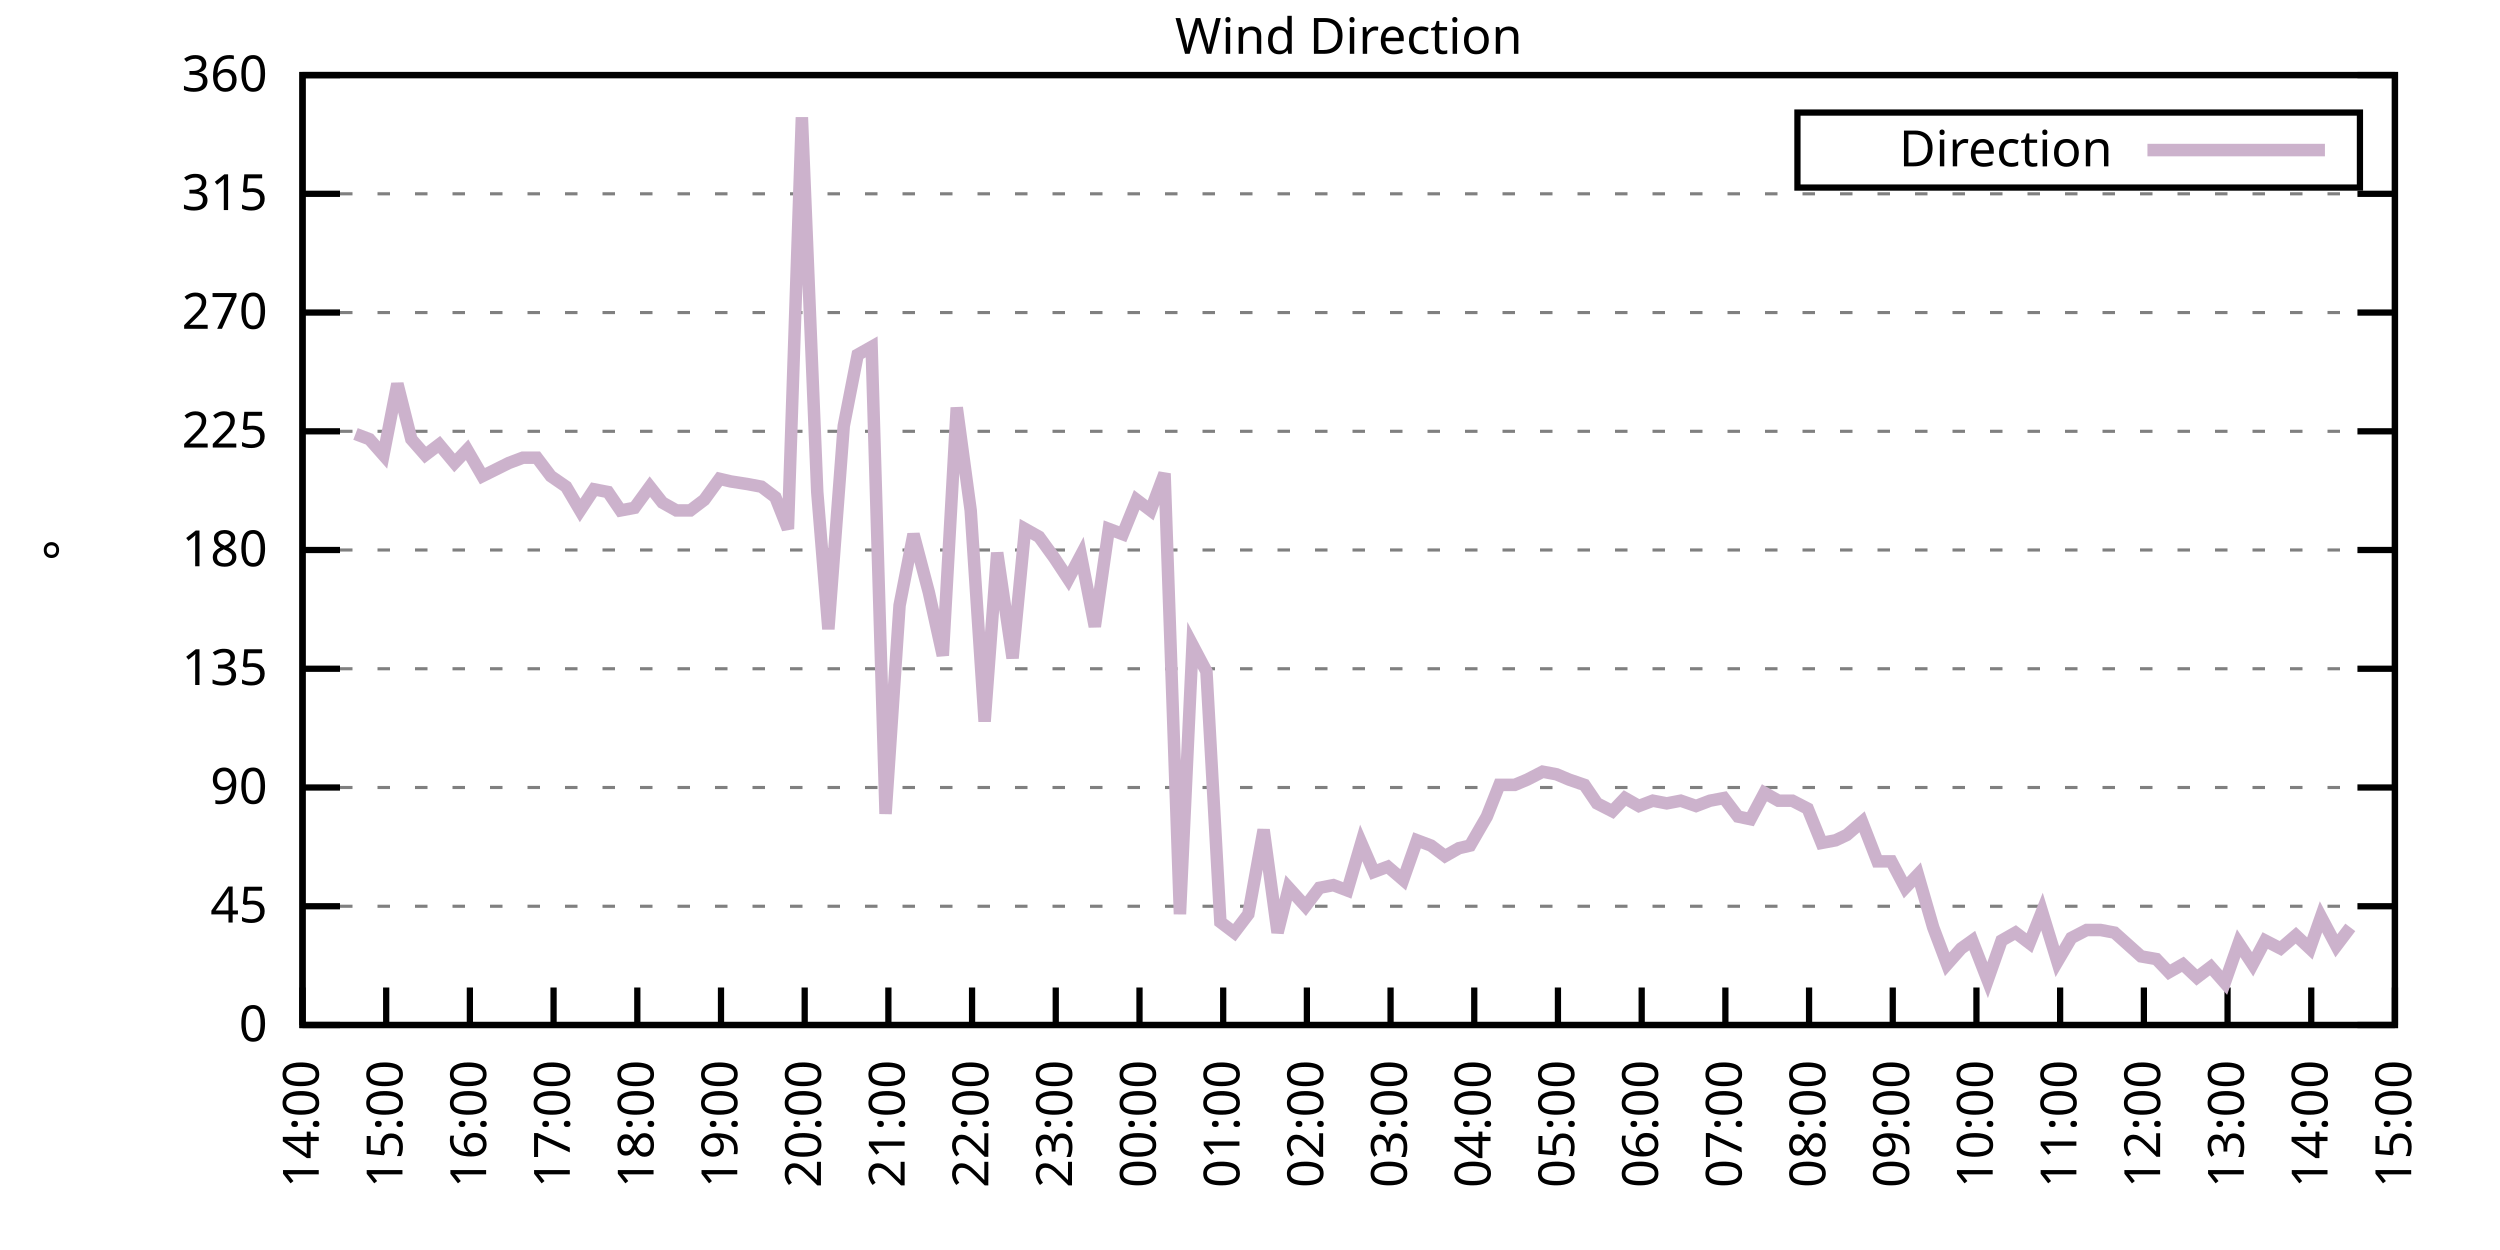
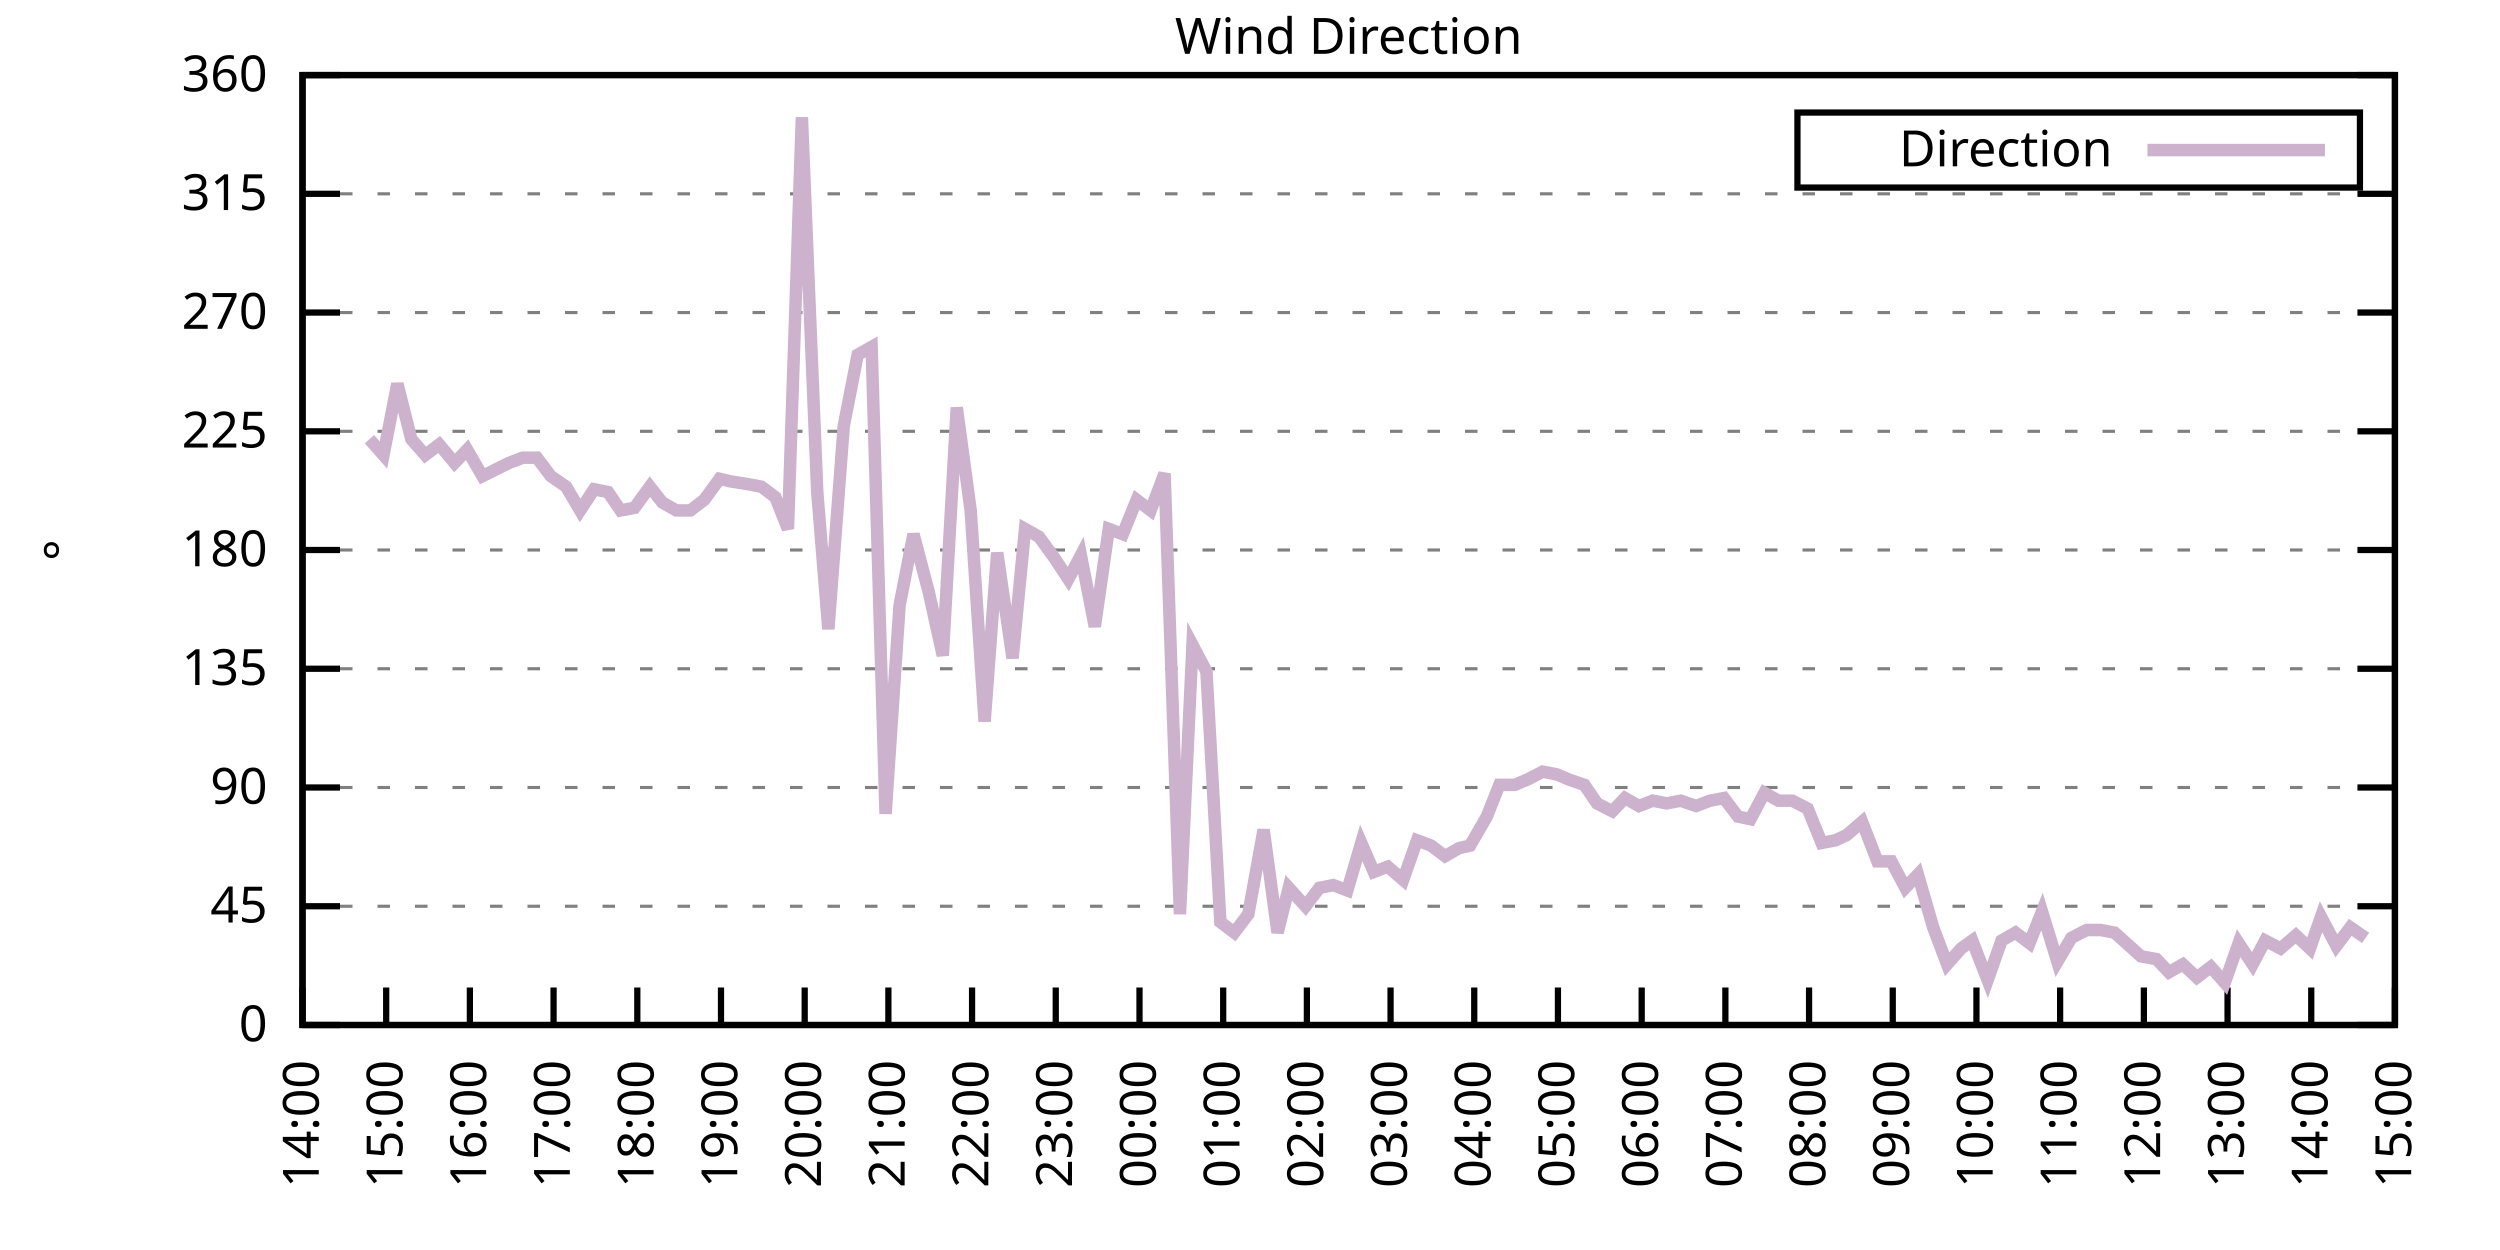
<svg xmlns="http://www.w3.org/2000/svg" xmlns:xlink="http://www.w3.org/1999/xlink" width="400" height="200" viewBox="0 0 400 200">
  <g id="gnuplot_canvas">
    <rect x="0" y="0" width="400" height="200" fill="none" />
    <defs>
      <circle id="gpDot" r="0.5" stroke-width="0.5" stroke="currentColor" />
      <path id="gpPt0" stroke-width="0.333" stroke="currentColor" d="M-1,0 h2 M0,-1 v2" />
      <path id="gpPt1" stroke-width="0.333" stroke="currentColor" d="M-1,-1 L1,1 M1,-1 L-1,1" />
      <path id="gpPt2" stroke-width="0.333" stroke="currentColor" d="M-1,0 L1,0 M0,-1 L0,1 M-1,-1 L1,1 M-1,1 L1,-1" />
      <rect id="gpPt3" stroke-width="0.333" stroke="currentColor" x="-1" y="-1" width="2" height="2" />
      <rect id="gpPt4" stroke-width="0.333" stroke="currentColor" fill="currentColor" x="-1" y="-1" width="2" height="2" />
      <circle id="gpPt5" stroke-width="0.333" stroke="currentColor" cx="0" cy="0" r="1" />
      <use xlink:href="#gpPt5" id="gpPt6" fill="currentColor" stroke="none" />
      <path id="gpPt7" stroke-width="0.333" stroke="currentColor" d="M0,-1.33 L-1.33,0.67 L1.33,0.67 z" />
      <use xlink:href="#gpPt7" id="gpPt8" fill="currentColor" stroke="none" />
      <use xlink:href="#gpPt7" id="gpPt9" stroke="currentColor" transform="rotate(180)" />
      <use xlink:href="#gpPt9" id="gpPt10" fill="currentColor" stroke="none" />
      <use xlink:href="#gpPt3" id="gpPt11" stroke="currentColor" transform="rotate(45)" />
      <use xlink:href="#gpPt11" id="gpPt12" fill="currentColor" stroke="none" />
      <path id="gpPt13" stroke-width="0.333" stroke="currentColor" d="M0,1.330 L1.265,0.411 L0.782,-1.067 L-0.782,-1.076 L-1.265,0.411 z" />
      <use xlink:href="#gpPt13" id="gpPt14" fill="currentColor" stroke="none" />
      <filter id="textbox" filterUnits="objectBoundingBox" x="0" y="0" height="1" width="1">
        <feFlood flood-color="white" flood-opacity="1" result="bgnd" />
        <feComposite in="SourceGraphic" in2="bgnd" operator="atop" />
      </filter>
      <filter id="greybox" filterUnits="objectBoundingBox" x="0" y="0" height="1" width="1">
        <feFlood flood-color="lightgrey" flood-opacity="1" result="grey" />
        <feComposite in="SourceGraphic" in2="grey" operator="atop" />
      </filter>
    </defs>
    <g fill="none" color="white" stroke="currentColor" stroke-width="1.00" stroke-linecap="butt" stroke-linejoin="miter">
</g>
    <g fill="none" color="black" stroke="currentColor" stroke-width="1.00" stroke-linecap="butt" stroke-linejoin="miter">
      <g stroke="none" shape-rendering="crispEdges">
        <polygon fill="rgb(255, 255, 255)" points="48.40,164.00 383.18,164.00 383.18,12.02 48.40,12.02 " />
      </g>
    </g>
    <g fill="none" color="black" stroke="currentColor" stroke-width="1.00" stroke-linecap="butt" stroke-linejoin="miter">
</g>
    <g fill="none" color="black" stroke="black" stroke-width="0.50" stroke-linecap="butt" stroke-linejoin="miter">
</g>
    <g fill="none" color="gray" stroke="currentColor" stroke-width="0.50" stroke-linecap="butt" stroke-linejoin="miter">
      <path stroke="gray" stroke-dasharray="2,4" class="gridline" d="M48.40,164.00 L383.19,164.00  " />
    </g>
    <g fill="none" color="gray" stroke="gray" stroke-width="1.00" stroke-linecap="butt" stroke-linejoin="miter">
</g>
    <g fill="none" color="black" stroke="currentColor" stroke-width="1.00" stroke-linecap="butt" stroke-linejoin="miter">
      <path stroke="black" d="M48.40,164.00 L54.40,164.00 M383.19,164.00 L377.19,164.00  " />
      <g transform="translate(42.80,166.60)" stroke="none" fill="black" font-family="Sans" font-size="8.00" text-anchor="end">
        <text>
          <tspan font-family="Sans"> 0</tspan>
        </text>
      </g>
    </g>
    <g fill="none" color="black" stroke="currentColor" stroke-width="1.00" stroke-linecap="butt" stroke-linejoin="miter">
</g>
    <g fill="none" color="black" stroke="black" stroke-width="0.50" stroke-linecap="butt" stroke-linejoin="miter">
</g>
    <g fill="none" color="gray" stroke="currentColor" stroke-width="0.50" stroke-linecap="butt" stroke-linejoin="miter">
      <path stroke="gray" stroke-dasharray="2,4" class="gridline" d="M48.40,145.00 L383.19,145.00  " />
    </g>
    <g fill="none" color="gray" stroke="gray" stroke-width="1.00" stroke-linecap="butt" stroke-linejoin="miter">
</g>
    <g fill="none" color="black" stroke="currentColor" stroke-width="1.00" stroke-linecap="butt" stroke-linejoin="miter">
      <path stroke="black" d="M48.40,145.00 L54.40,145.00 M383.19,145.00 L377.19,145.00  " />
      <g transform="translate(42.80,147.60)" stroke="none" fill="black" font-family="Sans" font-size="8.00" text-anchor="end">
        <text>
          <tspan font-family="Sans"> 45</tspan>
        </text>
      </g>
    </g>
    <g fill="none" color="black" stroke="currentColor" stroke-width="1.00" stroke-linecap="butt" stroke-linejoin="miter">
</g>
    <g fill="none" color="black" stroke="black" stroke-width="0.50" stroke-linecap="butt" stroke-linejoin="miter">
</g>
    <g fill="none" color="gray" stroke="currentColor" stroke-width="0.50" stroke-linecap="butt" stroke-linejoin="miter">
      <path stroke="gray" stroke-dasharray="2,4" class="gridline" d="M48.40,126.00 L383.19,126.00  " />
    </g>
    <g fill="none" color="gray" stroke="gray" stroke-width="1.00" stroke-linecap="butt" stroke-linejoin="miter">
</g>
    <g fill="none" color="black" stroke="currentColor" stroke-width="1.00" stroke-linecap="butt" stroke-linejoin="miter">
      <path stroke="black" d="M48.40,126.00 L54.40,126.00 M383.19,126.00 L377.19,126.00  " />
      <g transform="translate(42.80,128.60)" stroke="none" fill="black" font-family="Sans" font-size="8.00" text-anchor="end">
        <text>
          <tspan font-family="Sans"> 90</tspan>
        </text>
      </g>
    </g>
    <g fill="none" color="black" stroke="currentColor" stroke-width="1.00" stroke-linecap="butt" stroke-linejoin="miter">
</g>
    <g fill="none" color="black" stroke="black" stroke-width="0.50" stroke-linecap="butt" stroke-linejoin="miter">
</g>
    <g fill="none" color="gray" stroke="currentColor" stroke-width="0.50" stroke-linecap="butt" stroke-linejoin="miter">
      <path stroke="gray" stroke-dasharray="2,4" class="gridline" d="M48.40,107.00 L383.19,107.00  " />
    </g>
    <g fill="none" color="gray" stroke="gray" stroke-width="1.00" stroke-linecap="butt" stroke-linejoin="miter">
</g>
    <g fill="none" color="black" stroke="currentColor" stroke-width="1.00" stroke-linecap="butt" stroke-linejoin="miter">
      <path stroke="black" d="M48.40,107.00 L54.40,107.00 M383.19,107.00 L377.19,107.00  " />
      <g transform="translate(42.80,109.60)" stroke="none" fill="black" font-family="Sans" font-size="8.00" text-anchor="end">
        <text>
          <tspan font-family="Sans"> 135</tspan>
        </text>
      </g>
    </g>
    <g fill="none" color="black" stroke="currentColor" stroke-width="1.00" stroke-linecap="butt" stroke-linejoin="miter">
</g>
    <g fill="none" color="black" stroke="black" stroke-width="0.50" stroke-linecap="butt" stroke-linejoin="miter">
</g>
    <g fill="none" color="gray" stroke="currentColor" stroke-width="0.50" stroke-linecap="butt" stroke-linejoin="miter">
      <path stroke="gray" stroke-dasharray="2,4" class="gridline" d="M48.40,88.00 L383.19,88.00  " />
    </g>
    <g fill="none" color="gray" stroke="gray" stroke-width="1.00" stroke-linecap="butt" stroke-linejoin="miter">
</g>
    <g fill="none" color="black" stroke="currentColor" stroke-width="1.00" stroke-linecap="butt" stroke-linejoin="miter">
      <path stroke="black" d="M48.40,88.00 L54.40,88.00 M383.19,88.00 L377.19,88.00  " />
      <g transform="translate(42.80,90.60)" stroke="none" fill="black" font-family="Sans" font-size="8.00" text-anchor="end">
        <text>
          <tspan font-family="Sans"> 180</tspan>
        </text>
      </g>
    </g>
    <g fill="none" color="black" stroke="currentColor" stroke-width="1.00" stroke-linecap="butt" stroke-linejoin="miter">
</g>
    <g fill="none" color="black" stroke="black" stroke-width="0.50" stroke-linecap="butt" stroke-linejoin="miter">
</g>
    <g fill="none" color="gray" stroke="currentColor" stroke-width="0.50" stroke-linecap="butt" stroke-linejoin="miter">
      <path stroke="gray" stroke-dasharray="2,4" class="gridline" d="M48.40,69.01 L383.19,69.01  " />
    </g>
    <g fill="none" color="gray" stroke="gray" stroke-width="1.00" stroke-linecap="butt" stroke-linejoin="miter">
</g>
    <g fill="none" color="black" stroke="currentColor" stroke-width="1.00" stroke-linecap="butt" stroke-linejoin="miter">
      <path stroke="black" d="M48.40,69.01 L54.40,69.01 M383.19,69.01 L377.19,69.01  " />
      <g transform="translate(42.80,71.61)" stroke="none" fill="black" font-family="Sans" font-size="8.00" text-anchor="end">
        <text>
          <tspan font-family="Sans"> 225</tspan>
        </text>
      </g>
    </g>
    <g fill="none" color="black" stroke="currentColor" stroke-width="1.00" stroke-linecap="butt" stroke-linejoin="miter">
</g>
    <g fill="none" color="black" stroke="black" stroke-width="0.50" stroke-linecap="butt" stroke-linejoin="miter">
</g>
    <g fill="none" color="gray" stroke="currentColor" stroke-width="0.50" stroke-linecap="butt" stroke-linejoin="miter">
      <path stroke="gray" stroke-dasharray="2,4" class="gridline" d="M48.40,50.01 L383.19,50.01  " />
    </g>
    <g fill="none" color="gray" stroke="gray" stroke-width="1.00" stroke-linecap="butt" stroke-linejoin="miter">
</g>
    <g fill="none" color="black" stroke="currentColor" stroke-width="1.00" stroke-linecap="butt" stroke-linejoin="miter">
      <path stroke="black" d="M48.40,50.01 L54.40,50.01 M383.19,50.01 L377.19,50.01  " />
      <g transform="translate(42.80,52.61)" stroke="none" fill="black" font-family="Sans" font-size="8.00" text-anchor="end">
        <text>
          <tspan font-family="Sans"> 270</tspan>
        </text>
      </g>
    </g>
    <g fill="none" color="black" stroke="currentColor" stroke-width="1.00" stroke-linecap="butt" stroke-linejoin="miter">
</g>
    <g fill="none" color="black" stroke="black" stroke-width="0.50" stroke-linecap="butt" stroke-linejoin="miter">
</g>
    <g fill="none" color="gray" stroke="currentColor" stroke-width="0.50" stroke-linecap="butt" stroke-linejoin="miter">
      <path stroke="gray" stroke-dasharray="2,4" class="gridline" d="M48.40,31.01 L383.19,31.01  " />
    </g>
    <g fill="none" color="gray" stroke="gray" stroke-width="1.00" stroke-linecap="butt" stroke-linejoin="miter">
</g>
    <g fill="none" color="black" stroke="currentColor" stroke-width="1.00" stroke-linecap="butt" stroke-linejoin="miter">
      <path stroke="black" d="M48.40,31.01 L54.40,31.01 M383.19,31.01 L377.19,31.01  " />
      <g transform="translate(42.80,33.61)" stroke="none" fill="black" font-family="Sans" font-size="8.00" text-anchor="end">
        <text>
          <tspan font-family="Sans"> 315</tspan>
        </text>
      </g>
    </g>
    <g fill="none" color="black" stroke="currentColor" stroke-width="1.00" stroke-linecap="butt" stroke-linejoin="miter">
</g>
    <g fill="none" color="black" stroke="black" stroke-width="0.50" stroke-linecap="butt" stroke-linejoin="miter">
</g>
    <g fill="none" color="gray" stroke="currentColor" stroke-width="0.50" stroke-linecap="butt" stroke-linejoin="miter">
      <path stroke="gray" stroke-dasharray="2,4" class="gridline" d="M48.40,12.01 L383.19,12.01  " />
    </g>
    <g fill="none" color="gray" stroke="gray" stroke-width="1.00" stroke-linecap="butt" stroke-linejoin="miter">
</g>
    <g fill="none" color="black" stroke="currentColor" stroke-width="1.00" stroke-linecap="butt" stroke-linejoin="miter">
      <path stroke="black" d="M48.40,12.01 L54.40,12.01 M383.19,12.01 L377.19,12.01  " />
      <g transform="translate(42.80,14.61)" stroke="none" fill="black" font-family="Sans" font-size="8.00" text-anchor="end">
        <text>
          <tspan font-family="Sans"> 360</tspan>
        </text>
      </g>
    </g>
    <g fill="none" color="black" stroke="currentColor" stroke-width="1.00" stroke-linecap="butt" stroke-linejoin="miter">
      <path stroke="black" d="M48.40,164.00 L48.40,158.00  " />
      <g transform="translate(51.00,169.60) rotate(270.00)" stroke="none" fill="black" font-family="Sans" font-size="8.00" text-anchor="end">
        <text>
          <tspan font-family="Sans">14:00</tspan>
        </text>
      </g>
    </g>
    <g fill="none" color="black" stroke="currentColor" stroke-width="1.00" stroke-linecap="butt" stroke-linejoin="miter">
      <path stroke="black" d="M61.79,164.00 L61.79,158.00  " />
      <g transform="translate(64.39,169.60) rotate(270.00)" stroke="none" fill="black" font-family="Sans" font-size="8.00" text-anchor="end">
        <text>
          <tspan font-family="Sans">15:00</tspan>
        </text>
      </g>
    </g>
    <g fill="none" color="black" stroke="currentColor" stroke-width="1.00" stroke-linecap="butt" stroke-linejoin="miter">
      <path stroke="black" d="M75.18,164.00 L75.18,158.00  " />
      <g transform="translate(77.78,169.60) rotate(270.00)" stroke="none" fill="black" font-family="Sans" font-size="8.00" text-anchor="end">
        <text>
          <tspan font-family="Sans">16:00</tspan>
        </text>
      </g>
    </g>
    <g fill="none" color="black" stroke="currentColor" stroke-width="1.00" stroke-linecap="butt" stroke-linejoin="miter">
      <path stroke="black" d="M88.57,164.00 L88.57,158.00  " />
      <g transform="translate(91.17,169.60) rotate(270.00)" stroke="none" fill="black" font-family="Sans" font-size="8.00" text-anchor="end">
        <text>
          <tspan font-family="Sans">17:00</tspan>
        </text>
      </g>
    </g>
    <g fill="none" color="black" stroke="currentColor" stroke-width="1.00" stroke-linecap="butt" stroke-linejoin="miter">
      <path stroke="black" d="M101.97,164.00 L101.97,158.00  " />
      <g transform="translate(104.57,169.60) rotate(270.00)" stroke="none" fill="black" font-family="Sans" font-size="8.00" text-anchor="end">
        <text>
          <tspan font-family="Sans">18:00</tspan>
        </text>
      </g>
    </g>
    <g fill="none" color="black" stroke="currentColor" stroke-width="1.00" stroke-linecap="butt" stroke-linejoin="miter">
      <path stroke="black" d="M115.36,164.00 L115.36,158.00  " />
      <g transform="translate(117.96,169.60) rotate(270.00)" stroke="none" fill="black" font-family="Sans" font-size="8.00" text-anchor="end">
        <text>
          <tspan font-family="Sans">19:00</tspan>
        </text>
      </g>
    </g>
    <g fill="none" color="black" stroke="currentColor" stroke-width="1.00" stroke-linecap="butt" stroke-linejoin="miter">
      <path stroke="black" d="M128.75,164.00 L128.75,158.00  " />
      <g transform="translate(131.35,169.60) rotate(270.00)" stroke="none" fill="black" font-family="Sans" font-size="8.00" text-anchor="end">
        <text>
          <tspan font-family="Sans">20:00</tspan>
        </text>
      </g>
    </g>
    <g fill="none" color="black" stroke="currentColor" stroke-width="1.00" stroke-linecap="butt" stroke-linejoin="miter">
      <path stroke="black" d="M142.14,164.00 L142.14,158.00  " />
      <g transform="translate(144.74,169.60) rotate(270.00)" stroke="none" fill="black" font-family="Sans" font-size="8.00" text-anchor="end">
        <text>
          <tspan font-family="Sans">21:00</tspan>
        </text>
      </g>
    </g>
    <g fill="none" color="black" stroke="currentColor" stroke-width="1.00" stroke-linecap="butt" stroke-linejoin="miter">
      <path stroke="black" d="M155.53,164.00 L155.53,158.00  " />
      <g transform="translate(158.13,169.60) rotate(270.00)" stroke="none" fill="black" font-family="Sans" font-size="8.00" text-anchor="end">
        <text>
          <tspan font-family="Sans">22:00</tspan>
        </text>
      </g>
    </g>
    <g fill="none" color="black" stroke="currentColor" stroke-width="1.00" stroke-linecap="butt" stroke-linejoin="miter">
      <path stroke="black" d="M168.92,164.00 L168.92,158.00  " />
      <g transform="translate(171.52,169.60) rotate(270.00)" stroke="none" fill="black" font-family="Sans" font-size="8.00" text-anchor="end">
        <text>
          <tspan font-family="Sans">23:00</tspan>
        </text>
      </g>
    </g>
    <g fill="none" color="black" stroke="currentColor" stroke-width="1.00" stroke-linecap="butt" stroke-linejoin="miter">
      <path stroke="black" d="M182.32,164.00 L182.32,158.00  " />
      <g transform="translate(184.92,169.60) rotate(270.00)" stroke="none" fill="black" font-family="Sans" font-size="8.00" text-anchor="end">
        <text>
          <tspan font-family="Sans">00:00</tspan>
        </text>
      </g>
    </g>
    <g fill="none" color="black" stroke="currentColor" stroke-width="1.00" stroke-linecap="butt" stroke-linejoin="miter">
      <path stroke="black" d="M195.71,164.00 L195.71,158.00  " />
      <g transform="translate(198.31,169.60) rotate(270.00)" stroke="none" fill="black" font-family="Sans" font-size="8.00" text-anchor="end">
        <text>
          <tspan font-family="Sans">01:00</tspan>
        </text>
      </g>
    </g>
    <g fill="none" color="black" stroke="currentColor" stroke-width="1.00" stroke-linecap="butt" stroke-linejoin="miter">
      <path stroke="black" d="M209.10,164.00 L209.10,158.00  " />
      <g transform="translate(211.70,169.60) rotate(270.00)" stroke="none" fill="black" font-family="Sans" font-size="8.00" text-anchor="end">
        <text>
          <tspan font-family="Sans">02:00</tspan>
        </text>
      </g>
    </g>
    <g fill="none" color="black" stroke="currentColor" stroke-width="1.00" stroke-linecap="butt" stroke-linejoin="miter">
      <path stroke="black" d="M222.49,164.00 L222.49,158.00  " />
      <g transform="translate(225.09,169.60) rotate(270.00)" stroke="none" fill="black" font-family="Sans" font-size="8.00" text-anchor="end">
        <text>
          <tspan font-family="Sans">03:00</tspan>
        </text>
      </g>
    </g>
    <g fill="none" color="black" stroke="currentColor" stroke-width="1.00" stroke-linecap="butt" stroke-linejoin="miter">
      <path stroke="black" d="M235.88,164.00 L235.88,158.00  " />
      <g transform="translate(238.48,169.60) rotate(270.00)" stroke="none" fill="black" font-family="Sans" font-size="8.00" text-anchor="end">
        <text>
          <tspan font-family="Sans">04:00</tspan>
        </text>
      </g>
    </g>
    <g fill="none" color="black" stroke="currentColor" stroke-width="1.00" stroke-linecap="butt" stroke-linejoin="miter">
      <path stroke="black" d="M249.27,164.00 L249.27,158.00  " />
      <g transform="translate(251.87,169.60) rotate(270.00)" stroke="none" fill="black" font-family="Sans" font-size="8.00" text-anchor="end">
        <text>
          <tspan font-family="Sans">05:00</tspan>
        </text>
      </g>
    </g>
    <g fill="none" color="black" stroke="currentColor" stroke-width="1.00" stroke-linecap="butt" stroke-linejoin="miter">
      <path stroke="black" d="M262.67,164.00 L262.67,158.00  " />
      <g transform="translate(265.27,169.60) rotate(270.00)" stroke="none" fill="black" font-family="Sans" font-size="8.00" text-anchor="end">
        <text>
          <tspan font-family="Sans">06:00</tspan>
        </text>
      </g>
    </g>
    <g fill="none" color="black" stroke="currentColor" stroke-width="1.00" stroke-linecap="butt" stroke-linejoin="miter">
      <path stroke="black" d="M276.06,164.00 L276.06,158.00  " />
      <g transform="translate(278.66,169.60) rotate(270.00)" stroke="none" fill="black" font-family="Sans" font-size="8.00" text-anchor="end">
        <text>
          <tspan font-family="Sans">07:00</tspan>
        </text>
      </g>
    </g>
    <g fill="none" color="black" stroke="currentColor" stroke-width="1.00" stroke-linecap="butt" stroke-linejoin="miter">
      <path stroke="black" d="M289.45,164.00 L289.45,158.00  " />
      <g transform="translate(292.05,169.60) rotate(270.00)" stroke="none" fill="black" font-family="Sans" font-size="8.00" text-anchor="end">
        <text>
          <tspan font-family="Sans">08:00</tspan>
        </text>
      </g>
    </g>
    <g fill="none" color="black" stroke="currentColor" stroke-width="1.00" stroke-linecap="butt" stroke-linejoin="miter">
      <path stroke="black" d="M302.84,164.00 L302.84,158.00  " />
      <g transform="translate(305.44,169.60) rotate(270.00)" stroke="none" fill="black" font-family="Sans" font-size="8.00" text-anchor="end">
        <text>
          <tspan font-family="Sans">09:00</tspan>
        </text>
      </g>
    </g>
    <g fill="none" color="black" stroke="currentColor" stroke-width="1.00" stroke-linecap="butt" stroke-linejoin="miter">
      <path stroke="black" d="M316.23,164.00 L316.23,158.00  " />
      <g transform="translate(318.83,169.60) rotate(270.00)" stroke="none" fill="black" font-family="Sans" font-size="8.00" text-anchor="end">
        <text>
          <tspan font-family="Sans">10:00</tspan>
        </text>
      </g>
    </g>
    <g fill="none" color="black" stroke="currentColor" stroke-width="1.00" stroke-linecap="butt" stroke-linejoin="miter">
      <path stroke="black" d="M329.62,164.00 L329.62,158.00  " />
      <g transform="translate(332.22,169.60) rotate(270.00)" stroke="none" fill="black" font-family="Sans" font-size="8.00" text-anchor="end">
        <text>
          <tspan font-family="Sans">11:00</tspan>
        </text>
      </g>
    </g>
    <g fill="none" color="black" stroke="currentColor" stroke-width="1.00" stroke-linecap="butt" stroke-linejoin="miter">
      <path stroke="black" d="M343.02,164.00 L343.02,158.00  " />
      <g transform="translate(345.62,169.60) rotate(270.00)" stroke="none" fill="black" font-family="Sans" font-size="8.00" text-anchor="end">
        <text>
          <tspan font-family="Sans">12:00</tspan>
        </text>
      </g>
    </g>
    <g fill="none" color="black" stroke="currentColor" stroke-width="1.00" stroke-linecap="butt" stroke-linejoin="miter">
      <path stroke="black" d="M356.41,164.00 L356.41,158.00  " />
      <g transform="translate(359.01,169.60) rotate(270.00)" stroke="none" fill="black" font-family="Sans" font-size="8.00" text-anchor="end">
        <text>
          <tspan font-family="Sans">13:00</tspan>
        </text>
      </g>
    </g>
    <g fill="none" color="black" stroke="currentColor" stroke-width="1.00" stroke-linecap="butt" stroke-linejoin="miter">
      <path stroke="black" d="M369.80,164.00 L369.80,158.00  " />
      <g transform="translate(372.40,169.60) rotate(270.00)" stroke="none" fill="black" font-family="Sans" font-size="8.00" text-anchor="end">
        <text>
          <tspan font-family="Sans">14:00</tspan>
        </text>
      </g>
    </g>
    <g fill="none" color="black" stroke="currentColor" stroke-width="1.00" stroke-linecap="butt" stroke-linejoin="miter">
      <path stroke="black" d="M383.19,164.00 L383.19,158.00  " />
      <g transform="translate(385.79,169.60) rotate(270.00)" stroke="none" fill="black" font-family="Sans" font-size="8.00" text-anchor="end">
        <text>
          <tspan font-family="Sans">15:00</tspan>
        </text>
      </g>
    </g>
    <g fill="none" color="black" stroke="currentColor" stroke-width="1.00" stroke-linecap="butt" stroke-linejoin="miter">
</g>
    <g fill="none" color="black" stroke="currentColor" stroke-width="1.00" stroke-linecap="butt" stroke-linejoin="miter">
      <path stroke="black" d="M48.40,12.01 L48.40,164.00 L383.19,164.00 L383.19,12.01 L48.40,12.01 Z  " />
    </g>
    <g fill="none" color="black" stroke="currentColor" stroke-width="1.00" stroke-linecap="butt" stroke-linejoin="miter">
</g>
    <g fill="none" color="black" stroke="currentColor" stroke-width="1.00" stroke-linecap="butt" stroke-linejoin="miter">
      <path stroke="black" d="M287.59,30.01 L287.59,18.01 L377.59,18.01 L377.59,30.01 L287.59,30.01 Z  " />
    </g>
    <g id="Wind_direction_plot_1">
      <g fill="none" color="white" stroke="black" stroke-width="2.00" stroke-linecap="butt" stroke-linejoin="miter">
</g>
      <g fill="none" color="black" stroke="currentColor" stroke-width="2.00" stroke-linecap="butt" stroke-linejoin="miter">
        <g transform="translate(337.99,26.61)" stroke="none" fill="black" font-family="Sans" font-size="8.00" text-anchor="end">
          <text>
            <tspan font-family="Sans">Direction</tspan>
          </text>
        </g>
      </g>
      <g fill="none" color="black" stroke="currentColor" stroke-width="2.00" stroke-linecap="butt" stroke-linejoin="miter">
-         <path stroke="rgb(204, 178, 204)" d="M343.59,24.01 L371.99,24.01 M56.88,69.43 L59.11,70.27 L61.35,72.81 L63.58,61.41 L65.81,70.27 L68.04,72.81   L70.27,71.12 L72.73,74.07 L74.74,71.96 L77.19,76.18 L81.43,74.07 L83.66,73.23 L85.90,73.23 L88.13,76.18   L90.58,77.87 L92.82,81.67 L95.05,78.29 L97.28,78.72 L99.29,81.67 L101.52,81.25 L103.98,77.87 L105.98,80.41   L108.22,81.67 L110.45,81.67 L112.68,79.98 L115.13,76.61 L116.92,77.03 L119.60,77.45 L121.83,77.87 L124.06,79.56   L126.07,84.63 L128.30,18.77 L130.76,78.72 L132.54,100.67 L135.00,68.16 L137.23,56.76 L139.46,55.50 L141.69,130.22   L143.93,96.87 L146.16,85.47 L148.61,94.76 L150.85,104.89 L153.08,65.21 L155.31,81.67 L157.54,115.45 L159.55,88.43   L162.01,105.31 L164.01,84.63 L166.25,85.89 L168.70,89.27 L170.93,92.65 L172.94,88.85 L175.17,100.25 L177.41,84.63   L179.64,85.47 L181.87,79.98 L184.10,81.67 L186.33,75.76 L188.79,146.27 L190.80,103.20 L193.03,107.43 L195.26,147.53   L197.49,149.22 L199.73,146.27 L202.18,132.76 L204.41,149.22 L206.20,142.05 L208.88,145.00 L211.11,142.05 L213.34,141.62   L215.57,142.47 L217.80,134.87 L219.81,139.51 L222.04,138.67 L224.50,140.78 L226.73,134.45 L228.96,135.29 L231.20,136.98   L233.43,135.71 L235.21,135.29 L237.89,130.65 L239.90,125.58 L242.36,125.58 L244.36,124.74 L246.82,123.47 L249.05,123.89   L251.06,124.74 L253.51,125.58 L255.52,128.54 L257.98,129.80 L259.99,127.69 L262.22,128.96 L264.45,128.11 L266.68,128.54   L268.92,128.11 L271.37,128.96 L273.60,128.11 L275.83,127.69 L278.07,130.65 L280.07,131.07 L282.31,126.85 L284.54,128.11   L286.77,128.11 L289.23,129.38 L291.46,134.87 L293.69,134.45 L295.48,133.60 L297.93,131.49 L300.39,137.82 L302.62,137.82   L304.85,142.05 L306.86,139.93 L309.31,148.38 L311.54,154.29 L313.78,151.76 L315.56,150.49 L318.02,156.82 L320.25,150.49   L322.48,149.22 L324.71,150.91 L326.72,145.85 L329.18,153.87 L331.41,150.07 L333.86,148.80 L336.10,148.80 L338.33,149.22   L342.57,153.02 L345.02,153.45 L347.03,155.56 L349.26,154.29 L351.50,156.40 L353.73,154.71 L355.96,157.24 L358.19,150.91   L360.42,154.29 L362.43,150.49 L364.89,151.76 L367.34,149.65 L369.58,151.76 L371.36,146.69 L373.82,151.33 L376.05,148.38    " />
+         <path stroke="rgb(204, 178, 204)" d="M343.59,24.01 L371.99,24.01 M59.11,70.27 L61.35,72.81 L63.58,61.41 L65.81,70.27 L68.04,72.81 L70.27,71.12   L72.73,74.07 L74.74,71.96 L77.19,76.18 L81.43,74.07 L83.66,73.23 L85.90,73.23 L88.13,76.18 L90.58,77.87   L92.82,81.67 L95.05,78.29 L97.28,78.72 L99.29,81.67 L101.52,81.25 L103.98,77.87 L105.98,80.41 L108.22,81.67   L110.45,81.67 L112.68,79.98 L115.13,76.61 L116.92,77.03 L119.60,77.45 L121.83,77.87 L124.06,79.56 L126.07,84.63   L128.30,18.77 L130.76,78.72 L132.54,100.67 L135.00,68.16 L137.23,56.76 L139.46,55.50 L141.69,130.22 L143.93,96.87   L146.16,85.47 L148.61,94.76 L150.85,104.89 L153.08,65.21 L155.31,81.67 L157.54,115.45 L159.55,88.43 L162.01,105.31   L164.01,84.63 L166.25,85.89 L168.70,89.27 L170.93,92.65 L172.94,88.85 L175.17,100.25 L177.41,84.63 L179.64,85.47   L181.87,79.98 L184.10,81.67 L186.33,75.76 L188.79,146.27 L190.80,103.20 L193.03,107.43 L195.26,147.53 L197.49,149.22   L199.73,146.27 L202.18,132.76 L204.41,149.22 L206.20,142.05 L208.88,145.00 L211.11,142.05 L213.34,141.62 L215.57,142.47   L217.80,134.87 L219.81,139.51 L222.04,138.67 L224.50,140.78 L226.73,134.45 L228.96,135.29 L231.20,136.98 L233.43,135.71   L235.21,135.29 L237.89,130.65 L239.90,125.58 L242.36,125.58 L244.36,124.74 L246.82,123.47 L249.05,123.89 L251.06,124.74   L253.51,125.58 L255.52,128.54 L257.98,129.80 L259.99,127.69 L262.22,128.96 L264.45,128.11 L266.68,128.54 L268.92,128.11   L271.37,128.96 L273.60,128.11 L275.83,127.69 L278.07,130.65 L280.07,131.07 L282.31,126.85 L284.54,128.11 L286.77,128.11   L289.23,129.38 L291.46,134.87 L293.69,134.45 L295.48,133.60 L297.93,131.49 L300.39,137.82 L302.62,137.82 L304.85,142.05   L306.86,139.93 L309.31,148.38 L311.54,154.29 L313.78,151.76 L315.56,150.49 L318.02,156.82 L320.25,150.49 L322.48,149.22   L324.71,150.91 L326.72,145.85 L329.18,153.87 L331.41,150.07 L333.86,148.80 L336.10,148.80 L338.33,149.22 L342.57,153.02   L345.02,153.45 L347.03,155.56 L349.26,154.29 L351.50,156.40 L353.73,154.71 L355.96,157.24 L358.19,150.91 L360.42,154.29   L362.43,150.49 L364.89,151.76 L367.34,149.65 L369.58,151.76 L371.36,146.69 L373.82,151.33 L376.05,148.38 L378.50,150.07    " />
      </g>
    </g>
    <g fill="none" color="black" stroke="currentColor" stroke-width="2.00" stroke-linecap="butt" stroke-linejoin="miter">
</g>
    <g fill="none" color="black" stroke="black" stroke-width="1.00" stroke-linecap="butt" stroke-linejoin="miter">
</g>
    <g fill="none" color="black" stroke="currentColor" stroke-width="1.00" stroke-linecap="butt" stroke-linejoin="miter">
      <path stroke="black" d="M48.40,12.01 L48.40,164.00 L383.19,164.00 L383.19,12.01 L48.40,12.01 Z  " />
      <g transform="translate(12.80,88.01) rotate(270.00)" stroke="none" fill="black" font-family="Sans" font-size="8.00" text-anchor="middle">
        <text>
          <tspan font-family="Sans">°</tspan>
        </text>
      </g>
    </g>
    <g fill="none" color="black" stroke="currentColor" stroke-width="1.00" stroke-linecap="butt" stroke-linejoin="miter">
</g>
    <g fill="none" color="black" stroke="currentColor" stroke-width="1.00" stroke-linecap="butt" stroke-linejoin="miter">
      <g transform="translate(215.79,8.61)" stroke="none" fill="black" font-family="Sans" font-size="8.00" text-anchor="middle">
        <text>
          <tspan font-family="Sans">Wind Direction</tspan>
        </text>
      </g>
    </g>
    <g fill="none" color="black" stroke="currentColor" stroke-width="1.00" stroke-linecap="butt" stroke-linejoin="miter">
</g>
  </g>
</svg>
